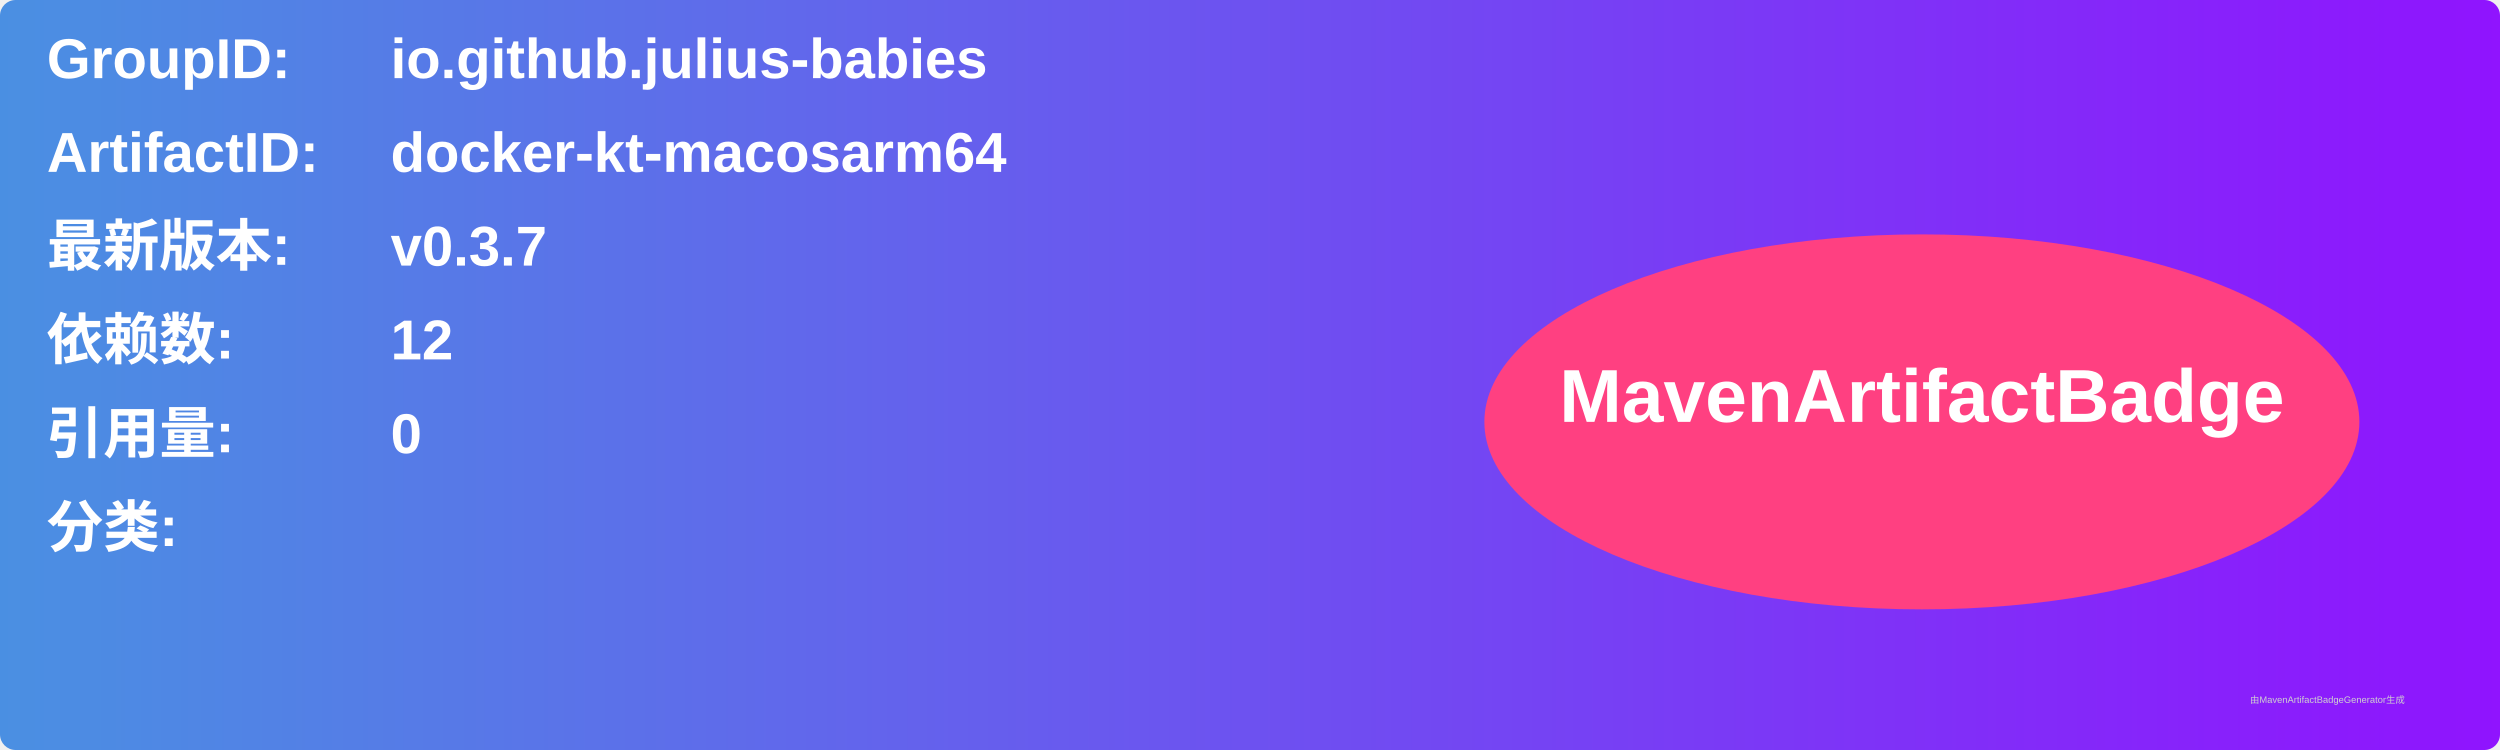
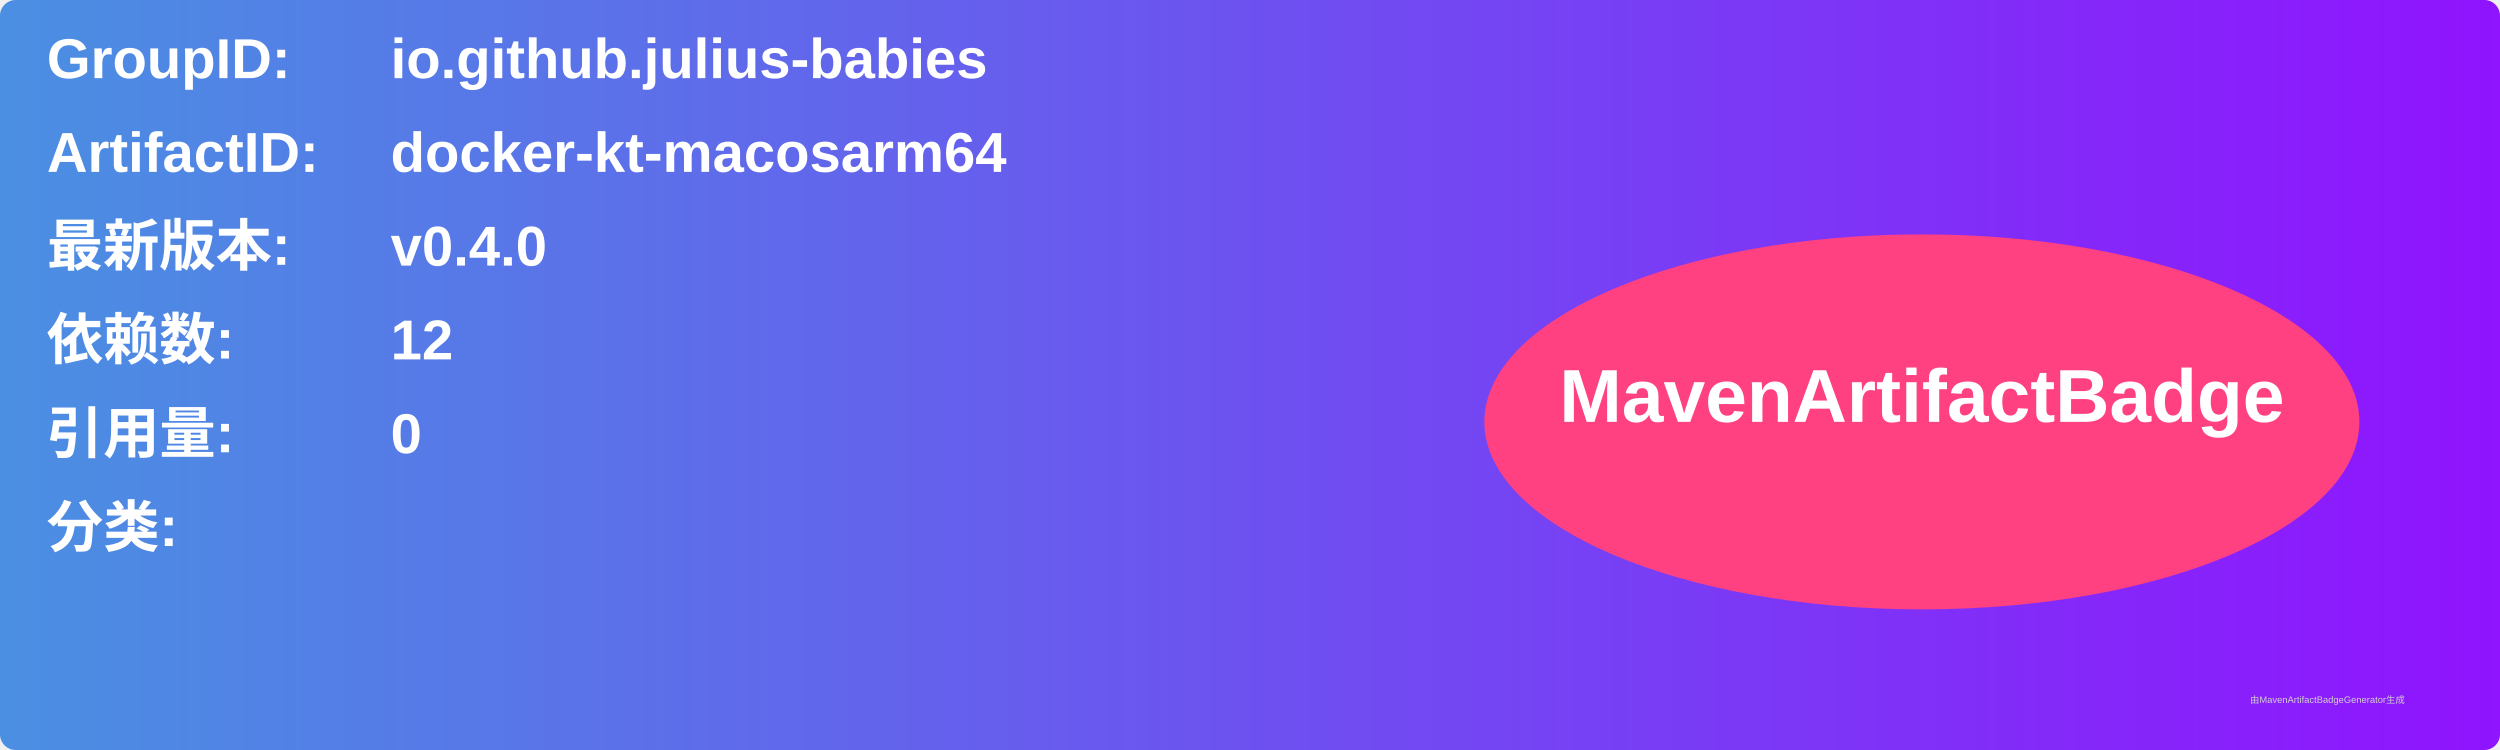
<svg xmlns="http://www.w3.org/2000/svg" width="800" height="240" viewBox="0 0 800 240">
  <linearGradient id="grad" x1="0%" y1="0%" x2="100%" y2="0%">
    <stop offset="0%" stop-color="#4a90e2" />
    <stop offset="100%" stop-color="#9013fe" />
  </linearGradient>
  <rect width="100%" height="100%" rx="5" ry="5" fill="url(#grad)" />
  <g transform="translate(15, 15)">
    <text x="0" y="10" font-family="Arial" font-size="18" fill="white" font-weight="bold" width="260">GroupID:</text>
    <text x="110" y="10" font-family="Arial" font-size="18" fill="white" font-weight="bold" width="460">io.github.julius-babies</text>
    <text x="0" y="40" font-family="Arial" font-size="18" fill="white" font-weight="bold" width="260">ArtifactID:</text>
    <text x="110" y="40" font-family="Arial" font-size="18" fill="white" font-weight="bold" width="460">docker-kt-macosarm64</text>
    <text x="0" y="70" font-family="Arial" font-size="18" fill="white" font-weight="bold">最新版本:</text>
    <text x="110" y="70" font-family="Arial" font-size="18" fill="white" font-weight="bold">
-       <tspan font-weight="bold">v0.3.7</tspan>
+       <tspan font-weight="bold">v0.4.0</tspan>
    </text>
    <text x="0" y="100" font-family="Arial" font-size="18" fill="white" font-weight="bold">依赖数: </text>
    <text x="110" y="100" font-family="Arial" font-size="18" fill="white">
      <tspan font-weight="bold">12</tspan>
    </text>
    <text x="0" y="130" font-family="Arial" font-size="18" fill="white" font-weight="bold">引用量: </text>
    <text x="110" y="130" font-family="Arial" font-size="18" fill="white">
      <tspan font-weight="bold">0</tspan>
    </text>
    <text x="0" y="160" font-family="Arial" font-size="18" fill="white" font-weight="bold">分类:</text>
    <text x="10" y="190" font-family="Arial" font-size="10" fill="white">
      <tspan font-weight="bold" />
    </text>
    <ellipse cx="600" cy="120" rx="140" ry="60" fill="#ff4081" />
    <text x="600" y="120" text-anchor="middle" font-family="Arial" font-size="24" fill="white" font-weight="bold">MavenArtifactBadge</text>
  </g>
  <text x="720" y="225" font-family="Arial" font-size="3" fill="#d0d0d0">由MavenArtifactBadgeGenerator生成</text>
</svg>
